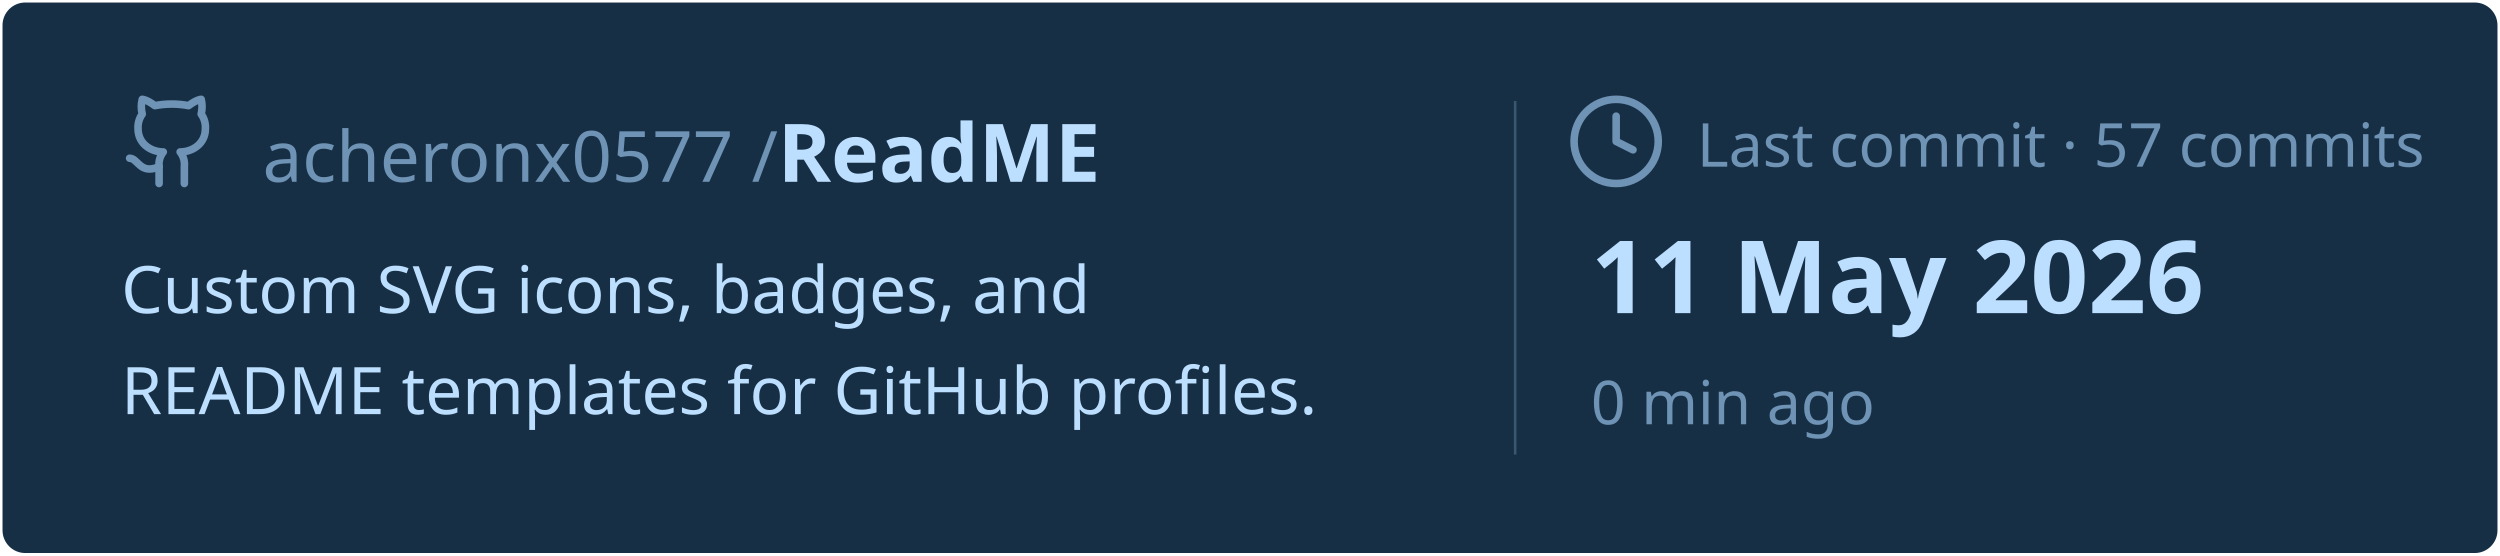
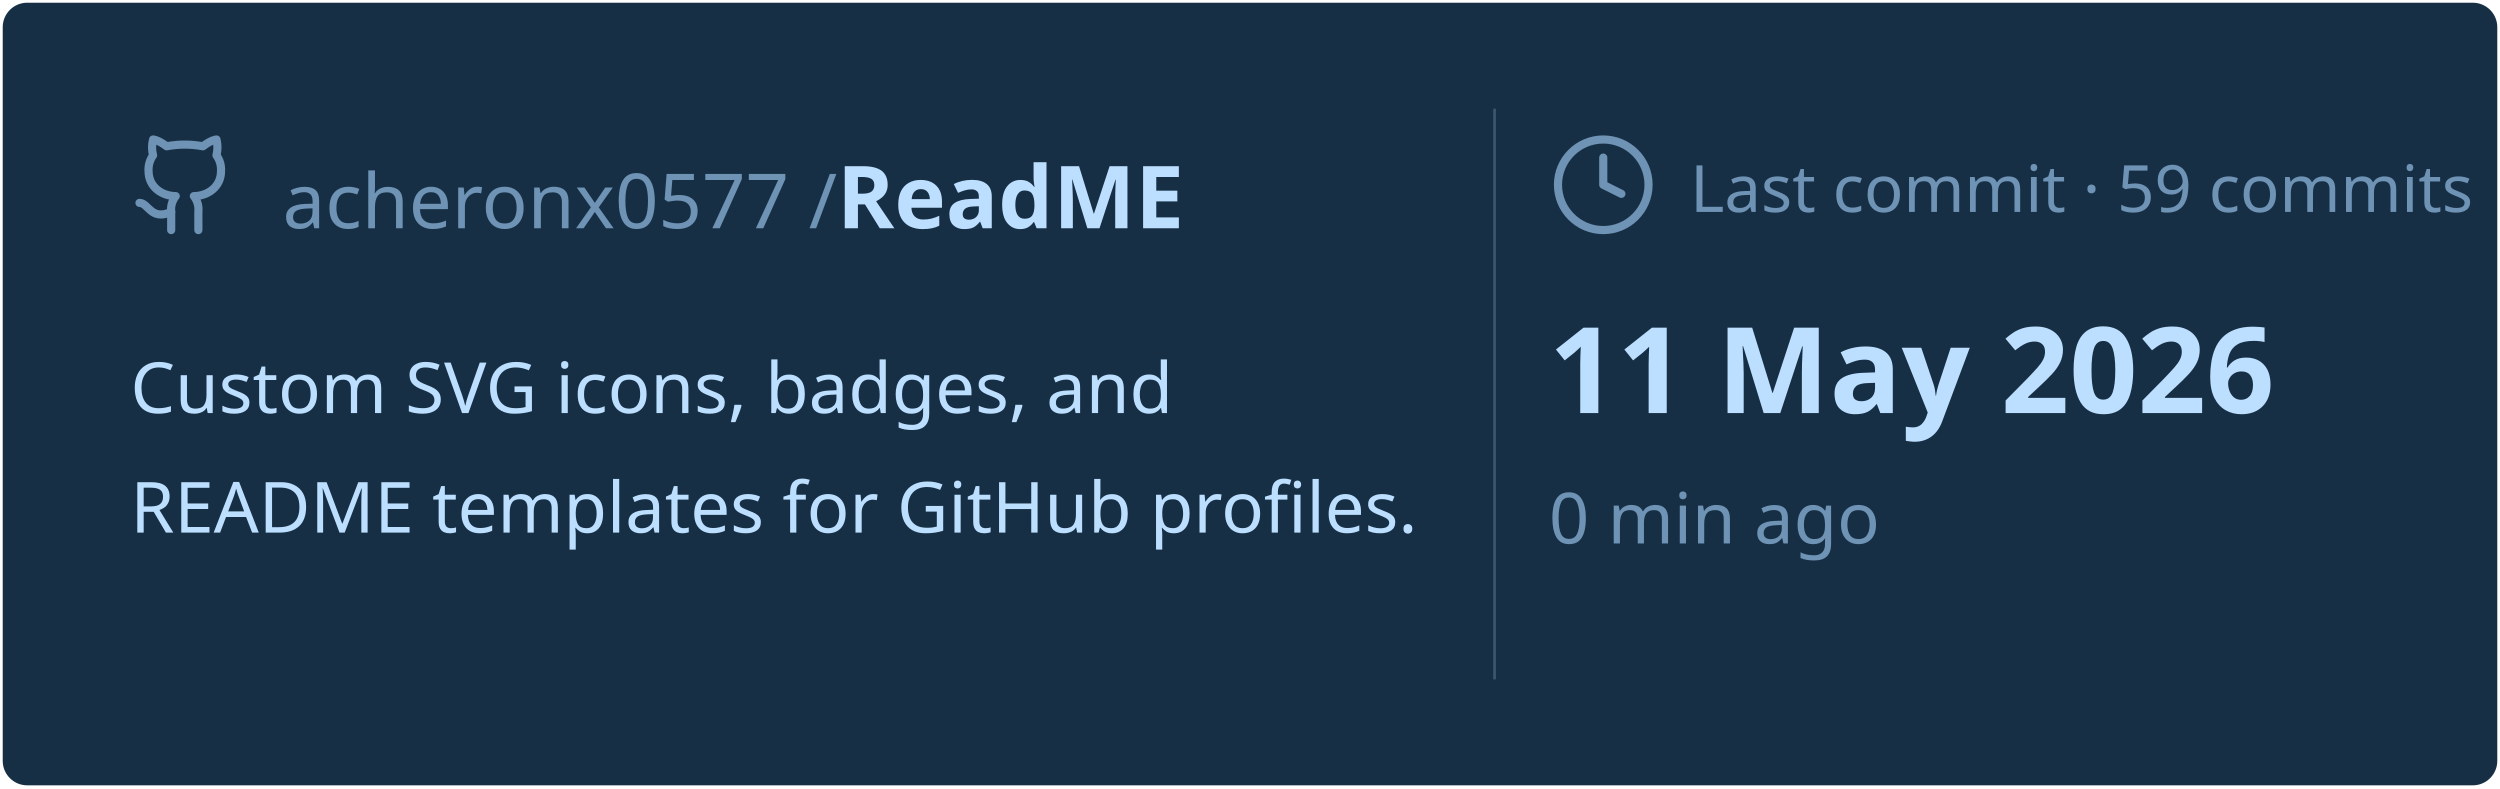
- <svg xmlns="http://www.w3.org/2000/svg" viewBox="0 0 495 110" width="495px" height="110px">
-   <rect stroke="#000000" stroke-opacity="0" fill="#172F45" rx="4.5" x="0.5" y="0.5" width="494" height="109" />
-   <g transform="translate(24, 36)">
+ <svg xmlns="http://www.w3.org/2000/svg" viewBox="0 0 460 145" width="460px" height="145px">
+   <rect stroke="#000000" stroke-opacity="0" fill="#172F45" rx="4.5" x="0.5" y="0.5" width="459" height="144" />
+   <g transform="translate(24, 42)">
    <svg x="0" y="-18" width="20" height="20" viewBox="0 0 24 24" fill="none" stroke="#6E93B5" stroke-width="1.8" stroke-linecap="round" stroke-linejoin="round">
      <path d="M15 22v-4a4.8 4.8 0 0 0-1-3.5c3 0 6-2 6-5.5.08-1.25-.27-2.48-1-3.5.28-1.15.28-2.35 0-3.5 0 0-1 0-3 1.5-2.64-.5-5.36-.5-8 0C6 2 5 2 5 2c-.3 1.15-.3 2.35 0 3.5A5.403 5.403 0 0 0 4 9c0 3.5 3 5.5 6 5.5-.39.49-.68 1.05-.85 1.65-.17.6-.22 1.23-.15 1.85v4" />
      <path d="M9 18c-4.51 2-5-2-7-2" />
    </svg>
    <text x="28" y="0" font-family="&quot;Segoe UI&quot;, Ubuntu, sans-serif" font-size="14" font-weight="400" fill="#6E93B5">acheronx0577 /</text>
    <text x="130" y="0" font-family="&quot;Segoe UI&quot;, Ubuntu, sans-serif" font-size="16" font-weight="700" fill="#BDDFFF">ReadME</text>
  </g>
-   <text x="24" y="62" font-family="&quot;Segoe UI&quot;, Ubuntu, sans-serif" font-size="13" font-weight="400" fill="#BDDFFF">Custom SVG icons, badges, and</text>
-   <text x="24" y="82" font-family="&quot;Segoe UI&quot;, Ubuntu, sans-serif" font-size="13" font-weight="400" fill="#BDDFFF">README templates for GitHub profiles.</text>
-   <line x1="300" y1="20" x2="300" y2="90" stroke="#6E93B5" stroke-width="0.5" stroke-opacity="0.4" />
-   <svg x="310" y="18" width="20" height="20" viewBox="0 0 24 24" fill="none" stroke="#6E93B5" stroke-width="1.8" stroke-linecap="round" stroke-linejoin="round">
+   <text x="24" y="76" font-family="&quot;Segoe UI&quot;, Ubuntu, sans-serif" font-size="13" font-weight="400" fill="#BDDFFF">Custom SVG icons, badges, and</text>
+   <text x="24" y="98" font-family="&quot;Segoe UI&quot;, Ubuntu, sans-serif" font-size="13" font-weight="400" fill="#BDDFFF">README templates for GitHub profiles.</text>
+   <line x1="275" y1="20" x2="275" y2="125" stroke="#6E93B5" stroke-width="0.5" stroke-opacity="0.4" />
+   <svg x="285" y="24" width="20" height="20" viewBox="0 0 24 24" fill="none" stroke="#6E93B5" stroke-width="1.8" stroke-linecap="round" stroke-linejoin="round">
    <circle cx="12" cy="12" r="10" />
    <polyline points="12 6 12 12 16 14" />
  </svg>
-   <text x="336" y="33" font-family="&quot;Segoe UI&quot;, Ubuntu, sans-serif" font-size="12" font-weight="400" fill="#6E93B5">Last commit · 57 commits</text>
-   <text x="315" y="62" font-family="&quot;Segoe UI&quot;, Ubuntu, sans-serif" font-size="20" font-weight="700" fill="#BDDFFF">11 May 2026</text>
-   <text x="315" y="84" font-family="&quot;Segoe UI&quot;, Ubuntu, sans-serif" font-size="12" font-weight="400" fill="#6E93B5">0 min ago</text>
+   <text x="311" y="39" font-family="&quot;Segoe UI&quot;, Ubuntu, sans-serif" font-size="12" font-weight="400" fill="#6E93B5">Last commit · 59 commits</text>
+   <text x="285" y="76" font-family="&quot;Segoe UI&quot;, Ubuntu, sans-serif" font-size="22" font-weight="700" fill="#BDDFFF">11 May 2026</text>
+   <text x="285" y="100" font-family="&quot;Segoe UI&quot;, Ubuntu, sans-serif" font-size="13" font-weight="400" fill="#6E93B5">0 min ago</text>
</svg>
